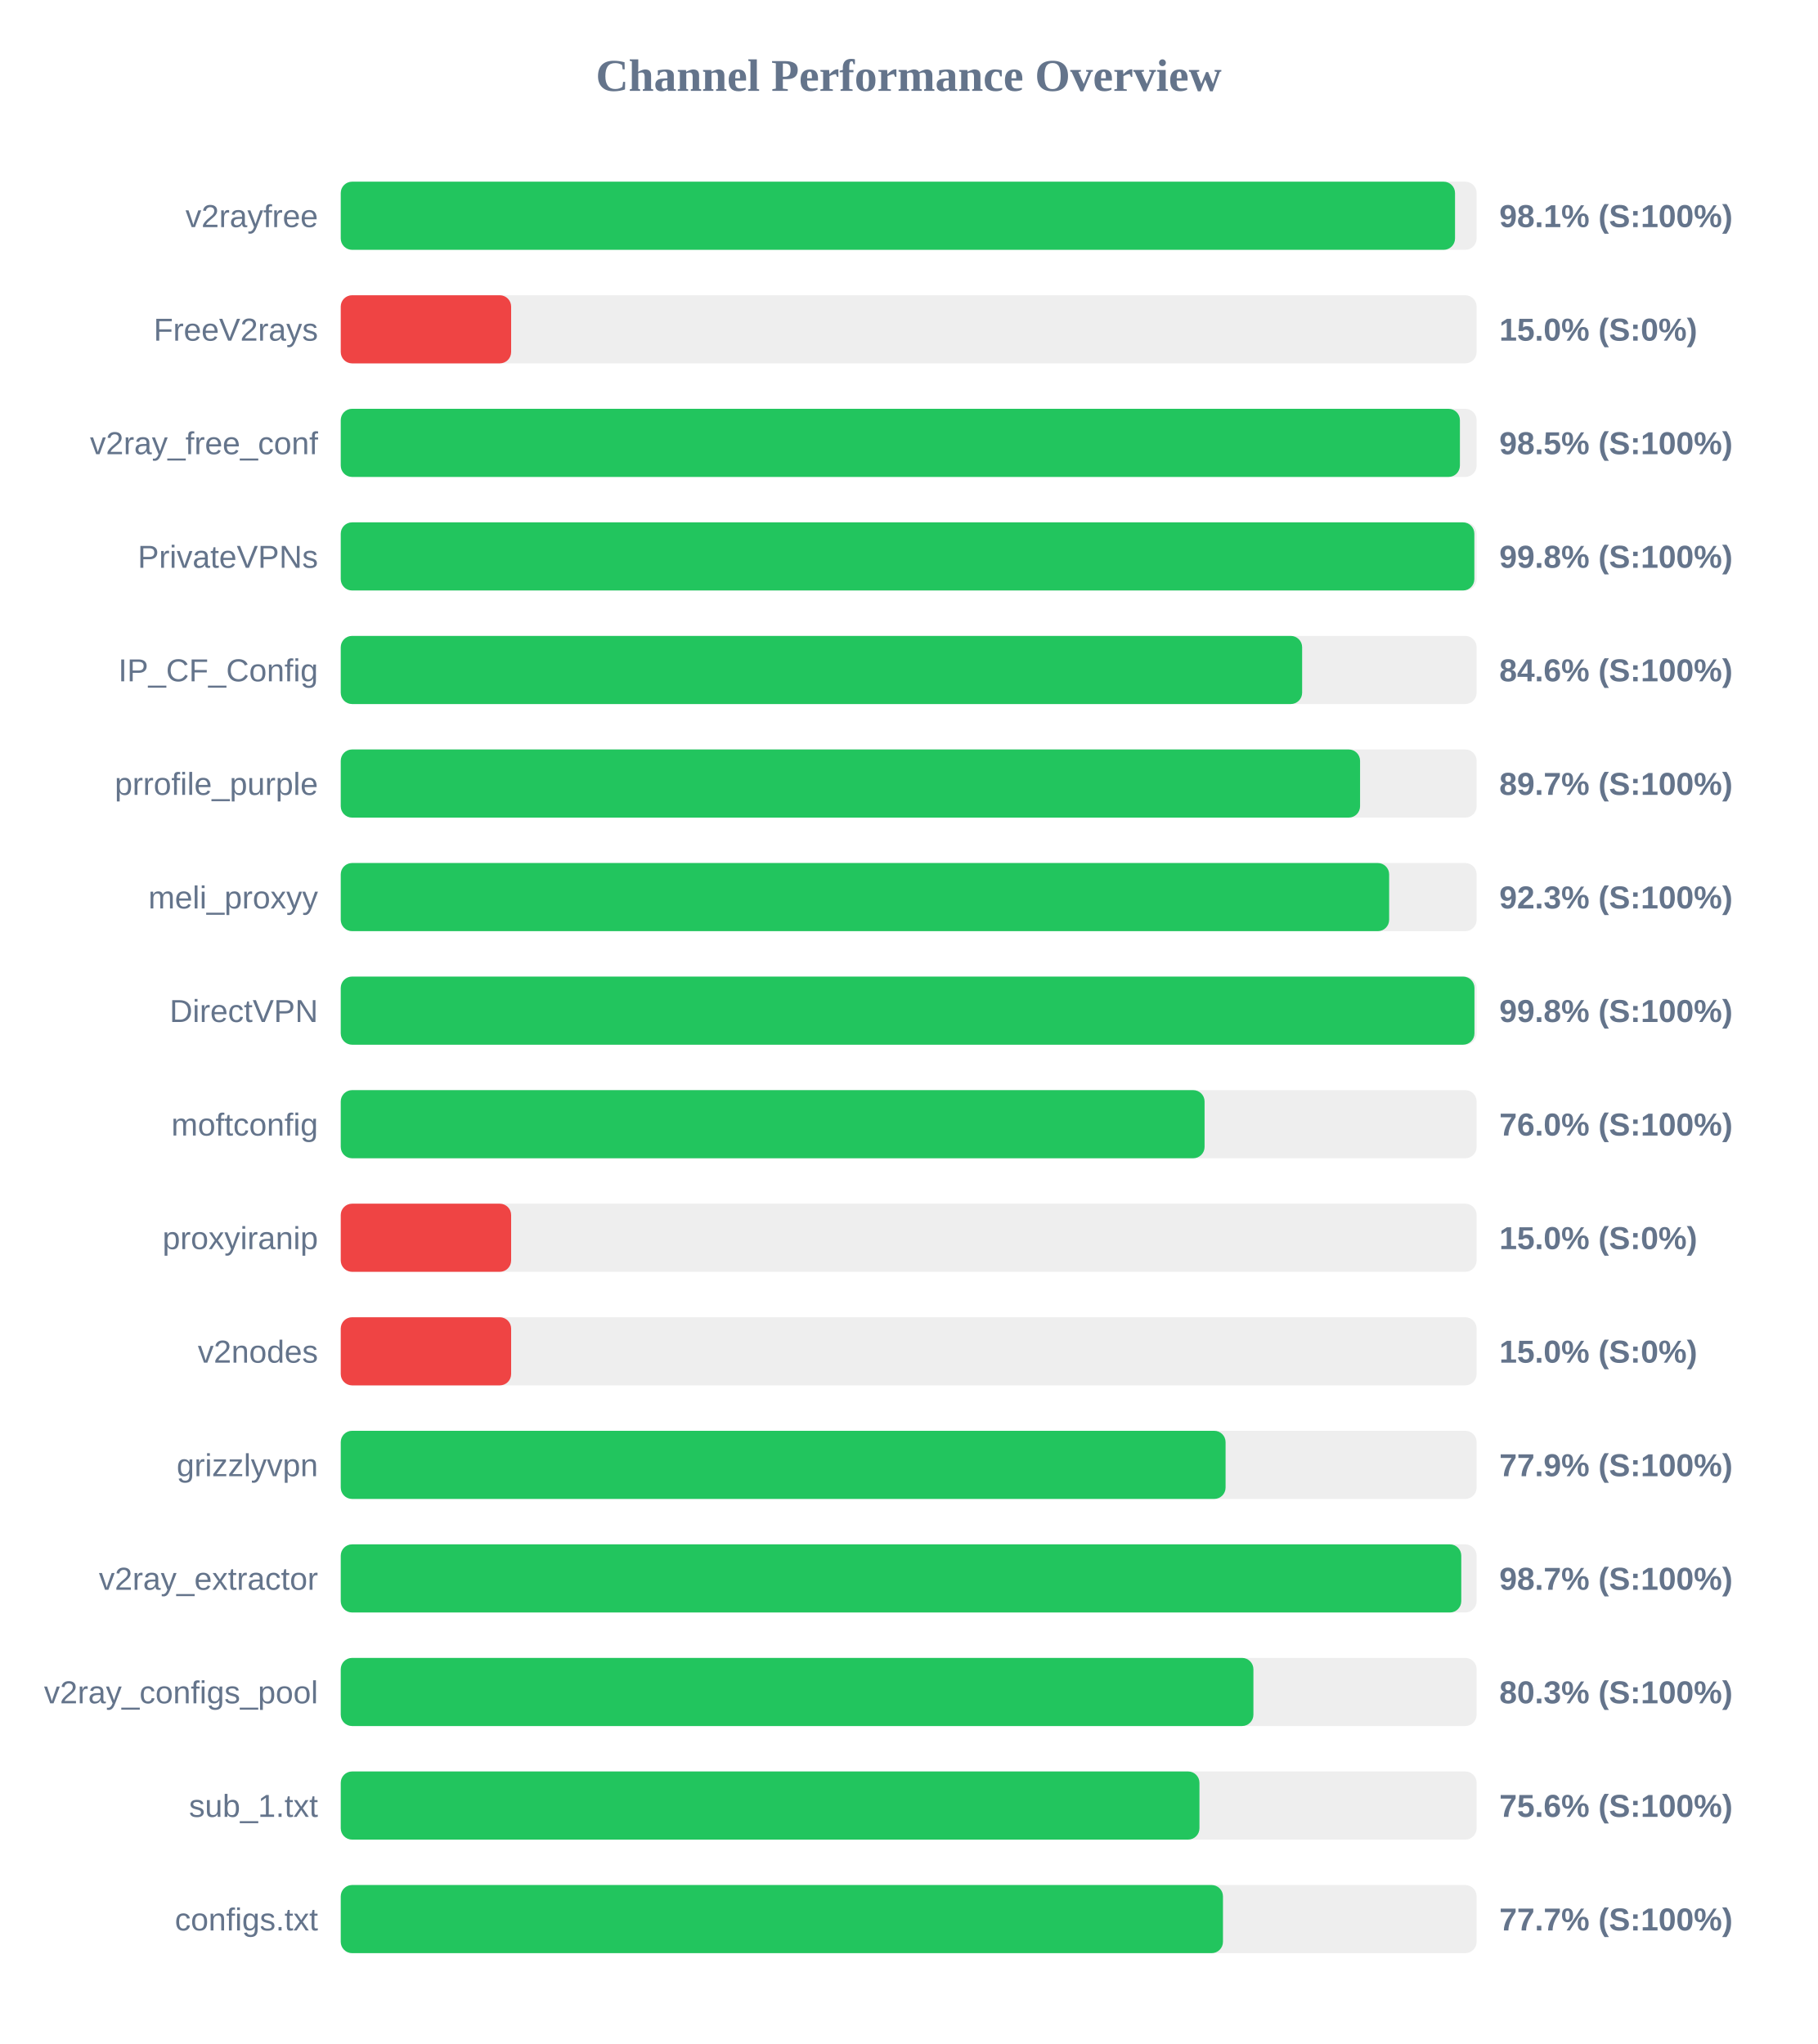
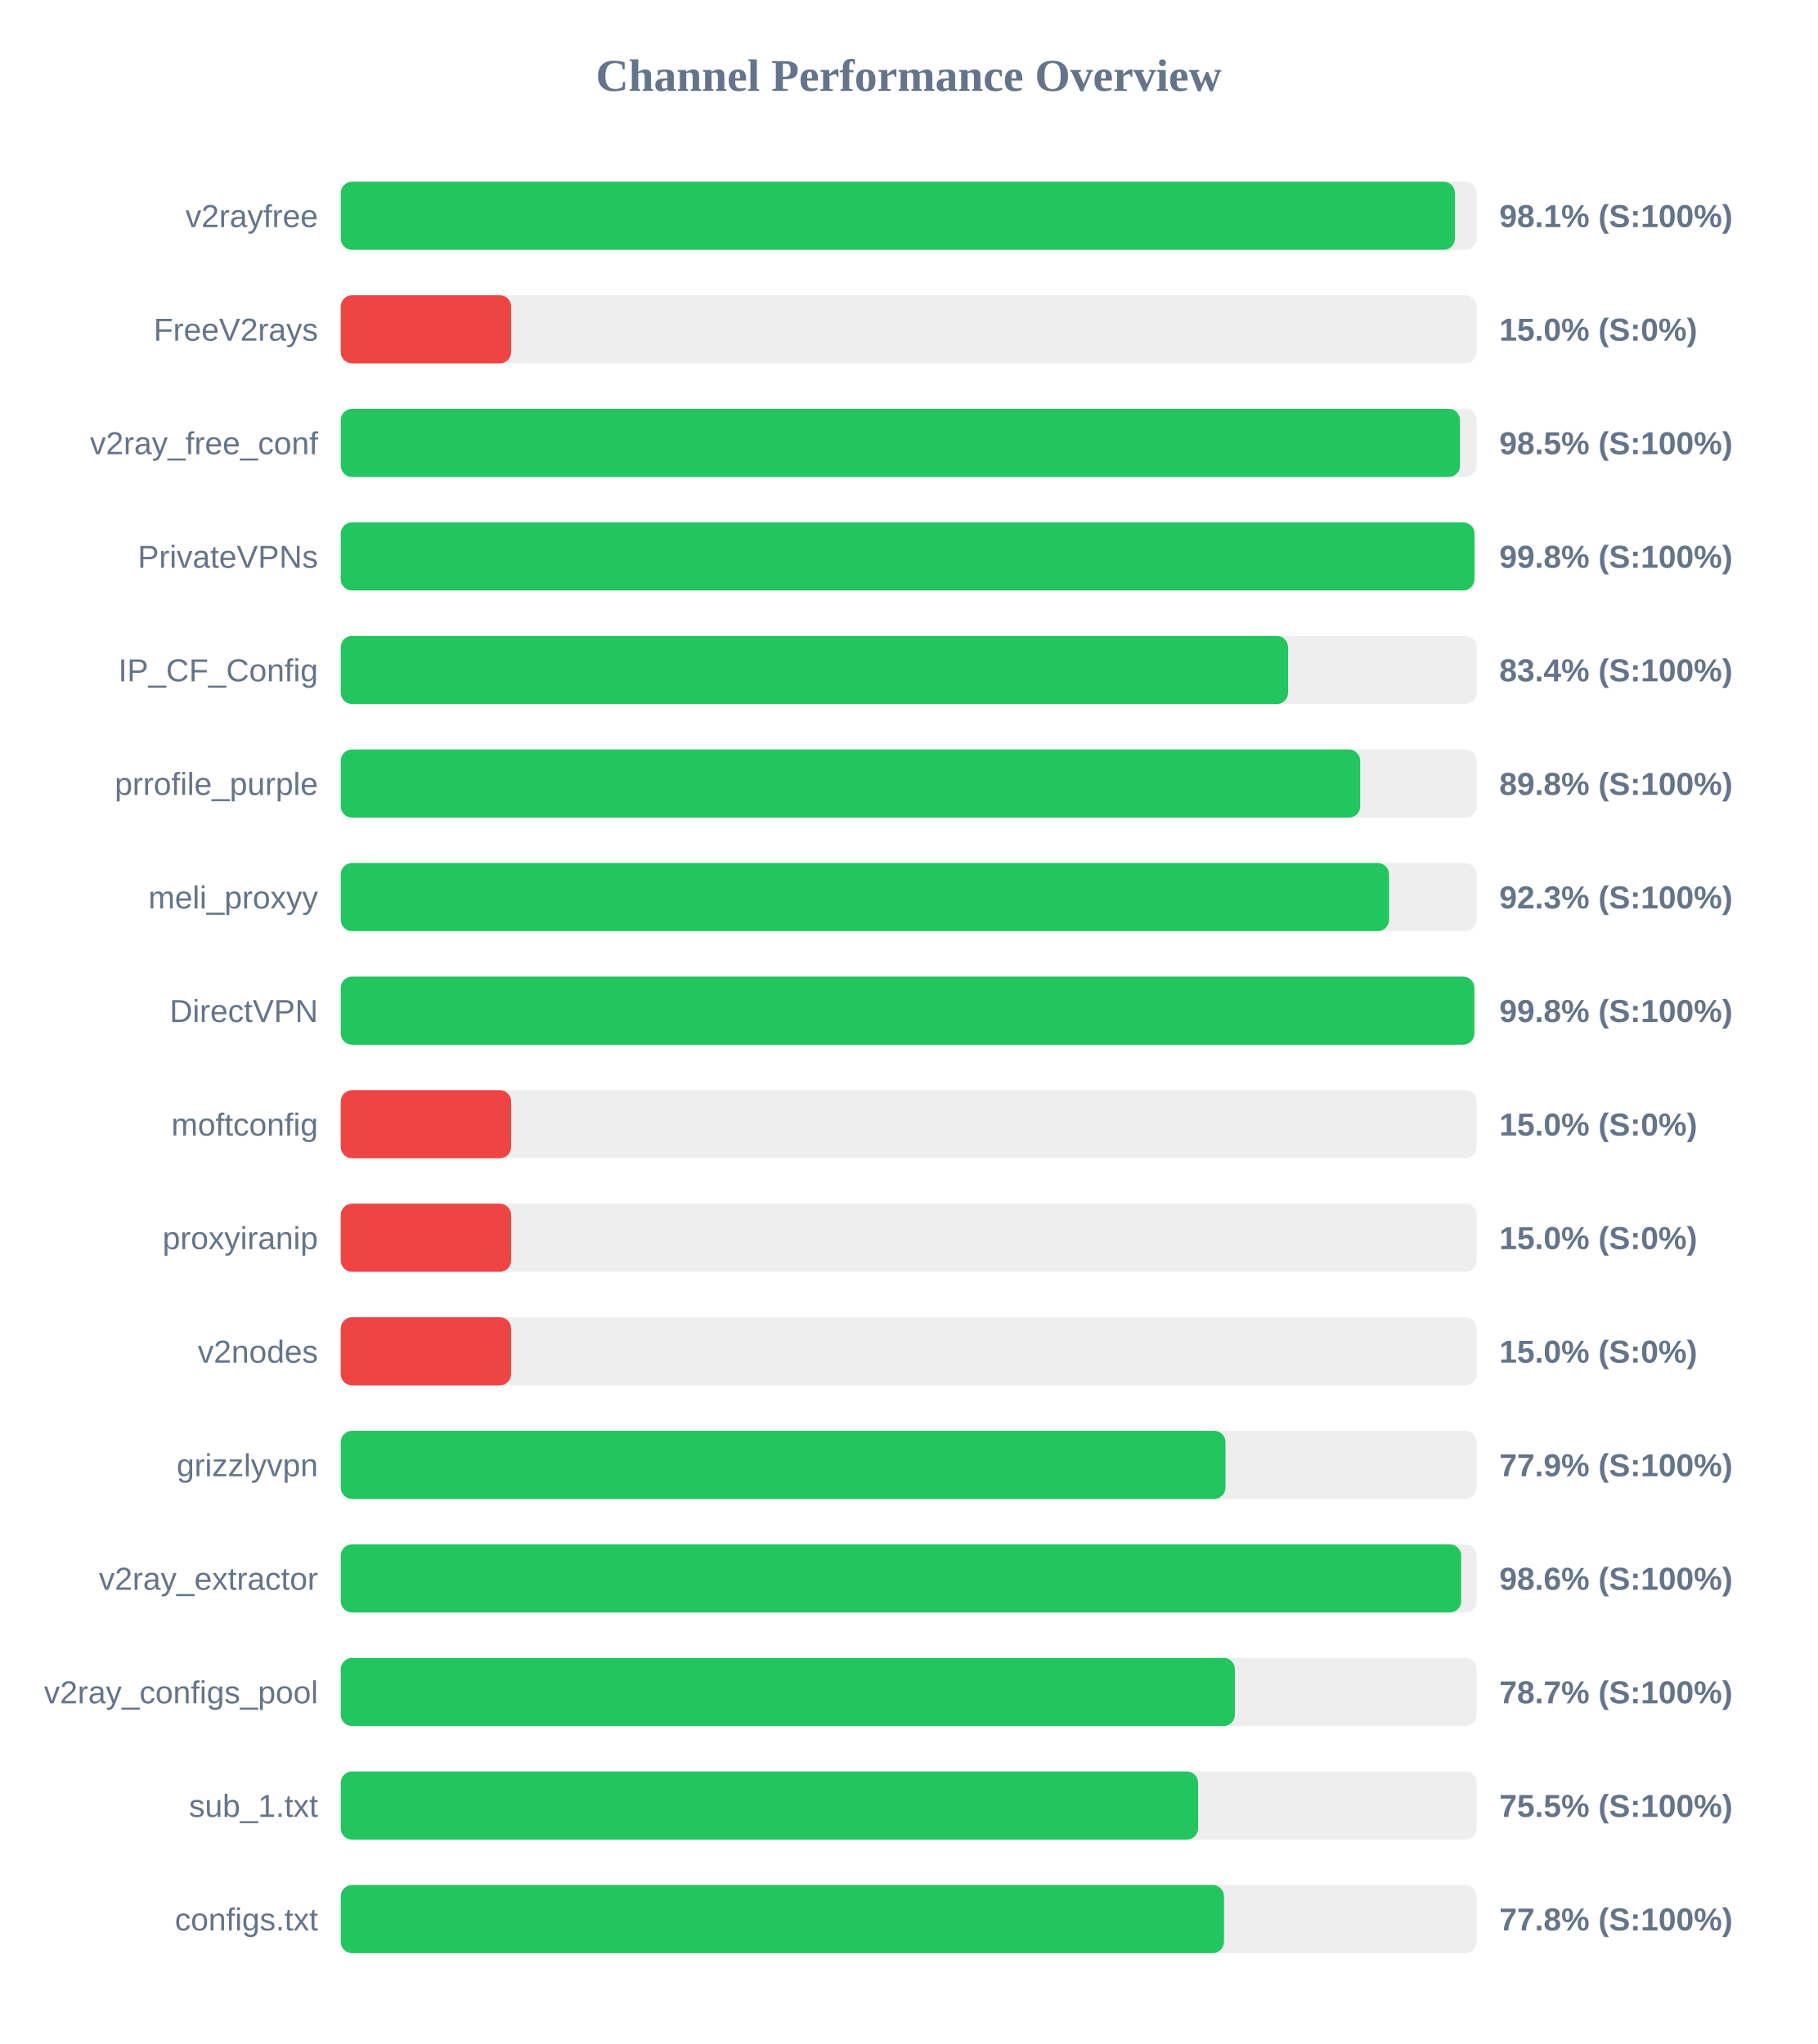
<svg xmlns="http://www.w3.org/2000/svg" width="800" height="900" version="1.1">
  <style>
        .row { font: 14px Arial; fill: #64748b; }
        .score { font: bold 14px Arial; fill: #64748b; }
    </style>
  <text x="400" y="40" text-anchor="middle" font-size="20px" font-weight="bold" fill="#64748b">Channel Performance Overview</text>
  <rect x="150" y="80" width="500" height="30" fill="#eee" rx="5" />
-   <rect x="150" y="80" width="490.5" height="30" fill="#22c55e" rx="5" />
+   <rect x="150" y="80" width="490.45" height="30" fill="#22c55e" rx="5" />
  <text x="140" y="100" text-anchor="end" class="row">v2rayfree</text>
  <text x="660" y="100" text-anchor="start" class="score">98.1% (S:100%)</text>
  <rect x="150" y="130" width="500" height="30" fill="#eee" rx="5" />
  <rect x="150" y="130" width="75.0" height="30" fill="#ef4444" rx="5" />
  <text x="140" y="150" text-anchor="end" class="row">FreeV2rays</text>
  <text x="660" y="150" text-anchor="start" class="score">15.0% (S:0%)</text>
  <rect x="150" y="180" width="500" height="30" fill="#eee" rx="5" />
-   <rect x="150" y="180" width="492.65" height="30" fill="#22c55e" rx="5" />
+   <rect x="150" y="180" width="492.7" height="30" fill="#22c55e" rx="5" />
  <text x="140" y="200" text-anchor="end" class="row">v2ray_free_conf</text>
  <text x="660" y="200" text-anchor="start" class="score">98.5% (S:100%)</text>
  <rect x="150" y="230" width="500" height="30" fill="#eee" rx="5" />
-   <rect x="150" y="230" width="499.0" height="30" fill="#22c55e" rx="5" />
+   <rect x="150" y="230" width="499.05" height="30" fill="#22c55e" rx="5" />
  <text x="140" y="250" text-anchor="end" class="row">PrivateVPNs</text>
  <text x="660" y="250" text-anchor="start" class="score">99.8% (S:100%)</text>
  <rect x="150" y="280" width="500" height="30" fill="#eee" rx="5" />
-   <rect x="150" y="280" width="423.2" height="30" fill="#22c55e" rx="5" />
+   <rect x="150" y="280" width="417.0" height="30" fill="#22c55e" rx="5" />
  <text x="140" y="300" text-anchor="end" class="row">IP_CF_Config</text>
-   <text x="660" y="300" text-anchor="start" class="score">84.6% (S:100%)</text>
+   <text x="660" y="300" text-anchor="start" class="score">83.4% (S:100%)</text>
  <rect x="150" y="330" width="500" height="30" fill="#eee" rx="5" />
-   <rect x="150" y="330" width="448.7" height="30" fill="#22c55e" rx="5" />
+   <rect x="150" y="330" width="448.75" height="30" fill="#22c55e" rx="5" />
  <text x="140" y="350" text-anchor="end" class="row">prrofile_purple</text>
-   <text x="660" y="350" text-anchor="start" class="score">89.7% (S:100%)</text>
+   <text x="660" y="350" text-anchor="start" class="score">89.8% (S:100%)</text>
  <rect x="150" y="380" width="500" height="30" fill="#eee" rx="5" />
-   <rect x="150" y="380" width="461.5" height="30" fill="#22c55e" rx="5" />
+   <rect x="150" y="380" width="461.45" height="30" fill="#22c55e" rx="5" />
  <text x="140" y="400" text-anchor="end" class="row">meli_proxyy</text>
  <text x="660" y="400" text-anchor="start" class="score">92.3% (S:100%)</text>
  <rect x="150" y="430" width="500" height="30" fill="#eee" rx="5" />
-   <rect x="150" y="430" width="499.05" height="30" fill="#22c55e" rx="5" />
+   <rect x="150" y="430" width="499.0" height="30" fill="#22c55e" rx="5" />
  <text x="140" y="450" text-anchor="end" class="row">DirectVPN</text>
  <text x="660" y="450" text-anchor="start" class="score">99.8% (S:100%)</text>
  <rect x="150" y="480" width="500" height="30" fill="#eee" rx="5" />
-   <rect x="150" y="480" width="380.25" height="30" fill="#22c55e" rx="5" />
+   <rect x="150" y="480" width="75.0" height="30" fill="#ef4444" rx="5" />
  <text x="140" y="500" text-anchor="end" class="row">moftconfig</text>
-   <text x="660" y="500" text-anchor="start" class="score">76.0% (S:100%)</text>
+   <text x="660" y="500" text-anchor="start" class="score">15.0% (S:0%)</text>
  <rect x="150" y="530" width="500" height="30" fill="#eee" rx="5" />
  <rect x="150" y="530" width="75.0" height="30" fill="#ef4444" rx="5" />
  <text x="140" y="550" text-anchor="end" class="row">proxyiranip</text>
  <text x="660" y="550" text-anchor="start" class="score">15.0% (S:0%)</text>
  <rect x="150" y="580" width="500" height="30" fill="#eee" rx="5" />
  <rect x="150" y="580" width="75.0" height="30" fill="#ef4444" rx="5" />
  <text x="140" y="600" text-anchor="end" class="row">v2nodes</text>
  <text x="660" y="600" text-anchor="start" class="score">15.0% (S:0%)</text>
  <rect x="150" y="630" width="500" height="30" fill="#eee" rx="5" />
-   <rect x="150" y="630" width="389.5" height="30" fill="#22c55e" rx="5" />
+   <rect x="150" y="630" width="389.45" height="30" fill="#22c55e" rx="5" />
  <text x="140" y="650" text-anchor="end" class="row">grizzlyvpn</text>
  <text x="660" y="650" text-anchor="start" class="score">77.9% (S:100%)</text>
  <rect x="150" y="680" width="500" height="30" fill="#eee" rx="5" />
-   <rect x="150" y="680" width="493.25" height="30" fill="#22c55e" rx="5" />
+   <rect x="150" y="680" width="493.2" height="30" fill="#22c55e" rx="5" />
  <text x="140" y="700" text-anchor="end" class="row">v2ray_extractor</text>
-   <text x="660" y="700" text-anchor="start" class="score">98.7% (S:100%)</text>
+   <text x="660" y="700" text-anchor="start" class="score">98.6% (S:100%)</text>
  <rect x="150" y="730" width="500" height="30" fill="#eee" rx="5" />
-   <rect x="150" y="730" width="401.75" height="30" fill="#22c55e" rx="5" />
+   <rect x="150" y="730" width="393.6" height="30" fill="#22c55e" rx="5" />
  <text x="140" y="750" text-anchor="end" class="row">v2ray_configs_pool</text>
-   <text x="660" y="750" text-anchor="start" class="score">80.3% (S:100%)</text>
+   <text x="660" y="750" text-anchor="start" class="score">78.7% (S:100%)</text>
  <rect x="150" y="780" width="500" height="30" fill="#eee" rx="5" />
-   <rect x="150" y="780" width="378.0" height="30" fill="#22c55e" rx="5" />
+   <rect x="150" y="780" width="377.4" height="30" fill="#22c55e" rx="5" />
  <text x="140" y="800" text-anchor="end" class="row">sub_1.txt</text>
-   <text x="660" y="800" text-anchor="start" class="score">75.6% (S:100%)</text>
+   <text x="660" y="800" text-anchor="start" class="score">75.5% (S:100%)</text>
  <rect x="150" y="830" width="500" height="30" fill="#eee" rx="5" />
-   <rect x="150" y="830" width="388.35" height="30" fill="#22c55e" rx="5" />
+   <rect x="150" y="830" width="388.8" height="30" fill="#22c55e" rx="5" />
  <text x="140" y="850" text-anchor="end" class="row">configs.txt</text>
-   <text x="660" y="850" text-anchor="start" class="score">77.7% (S:100%)</text>
+   <text x="660" y="850" text-anchor="start" class="score">77.8% (S:100%)</text>
</svg>
